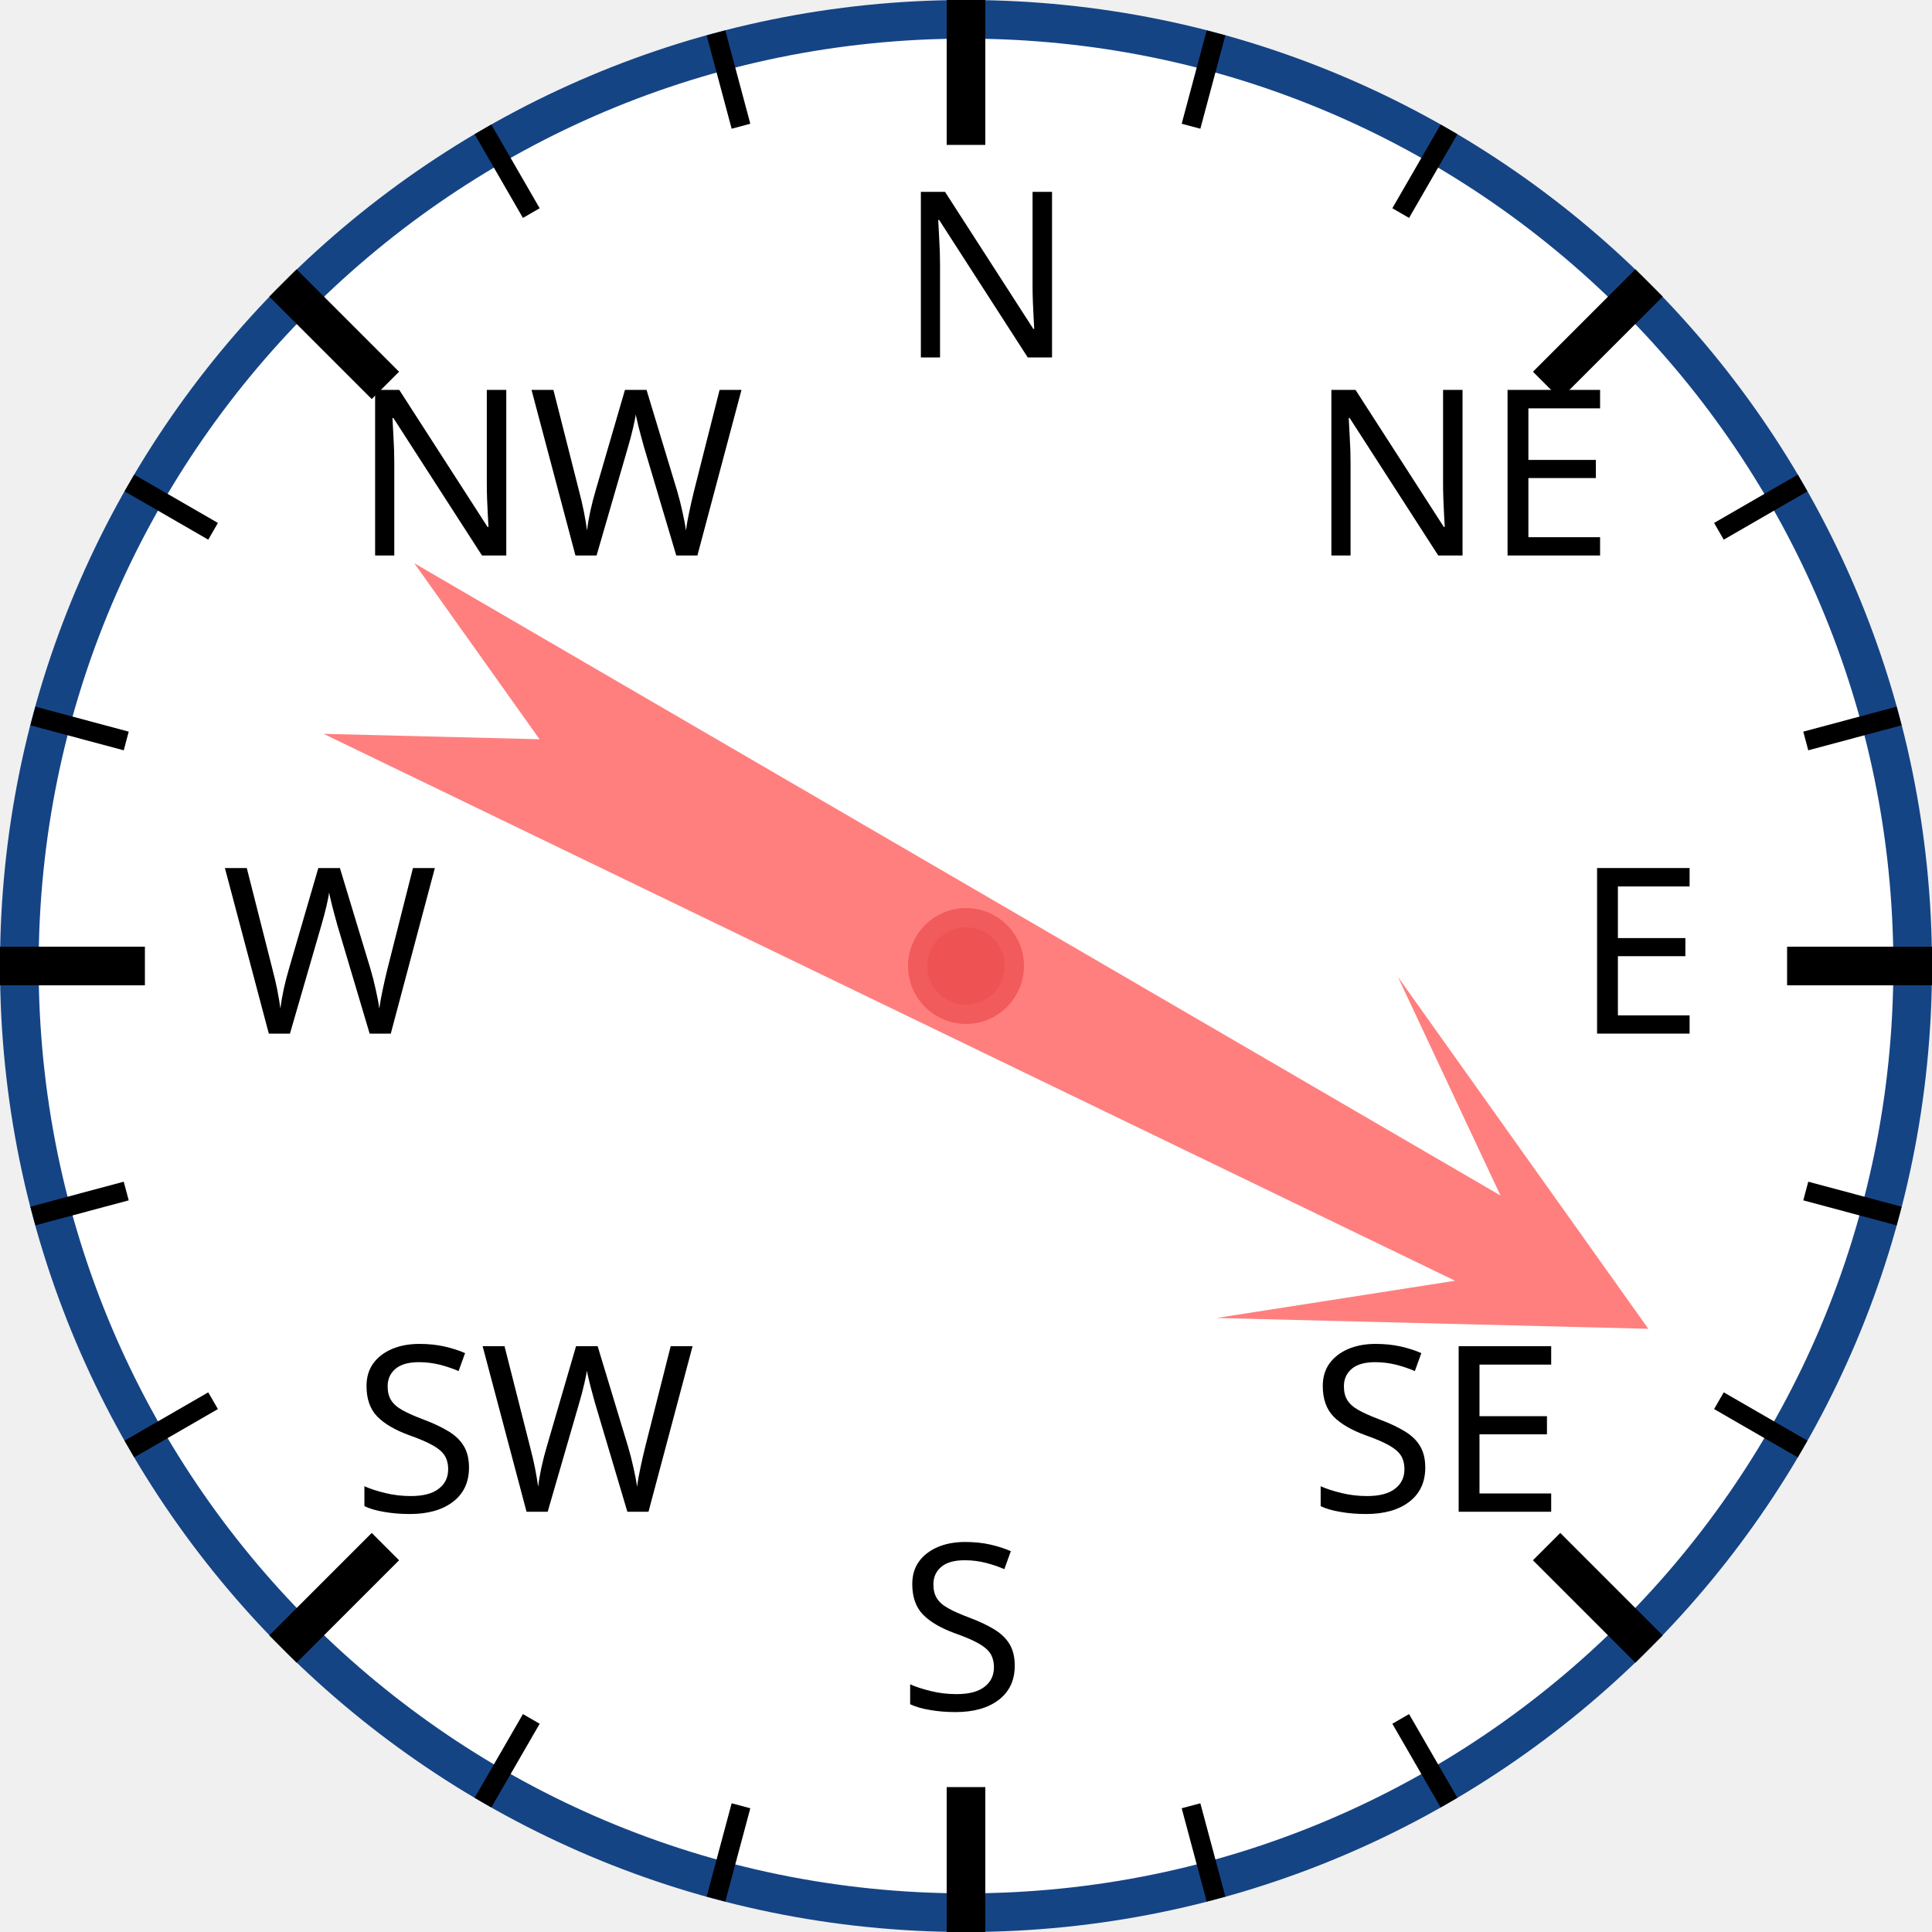
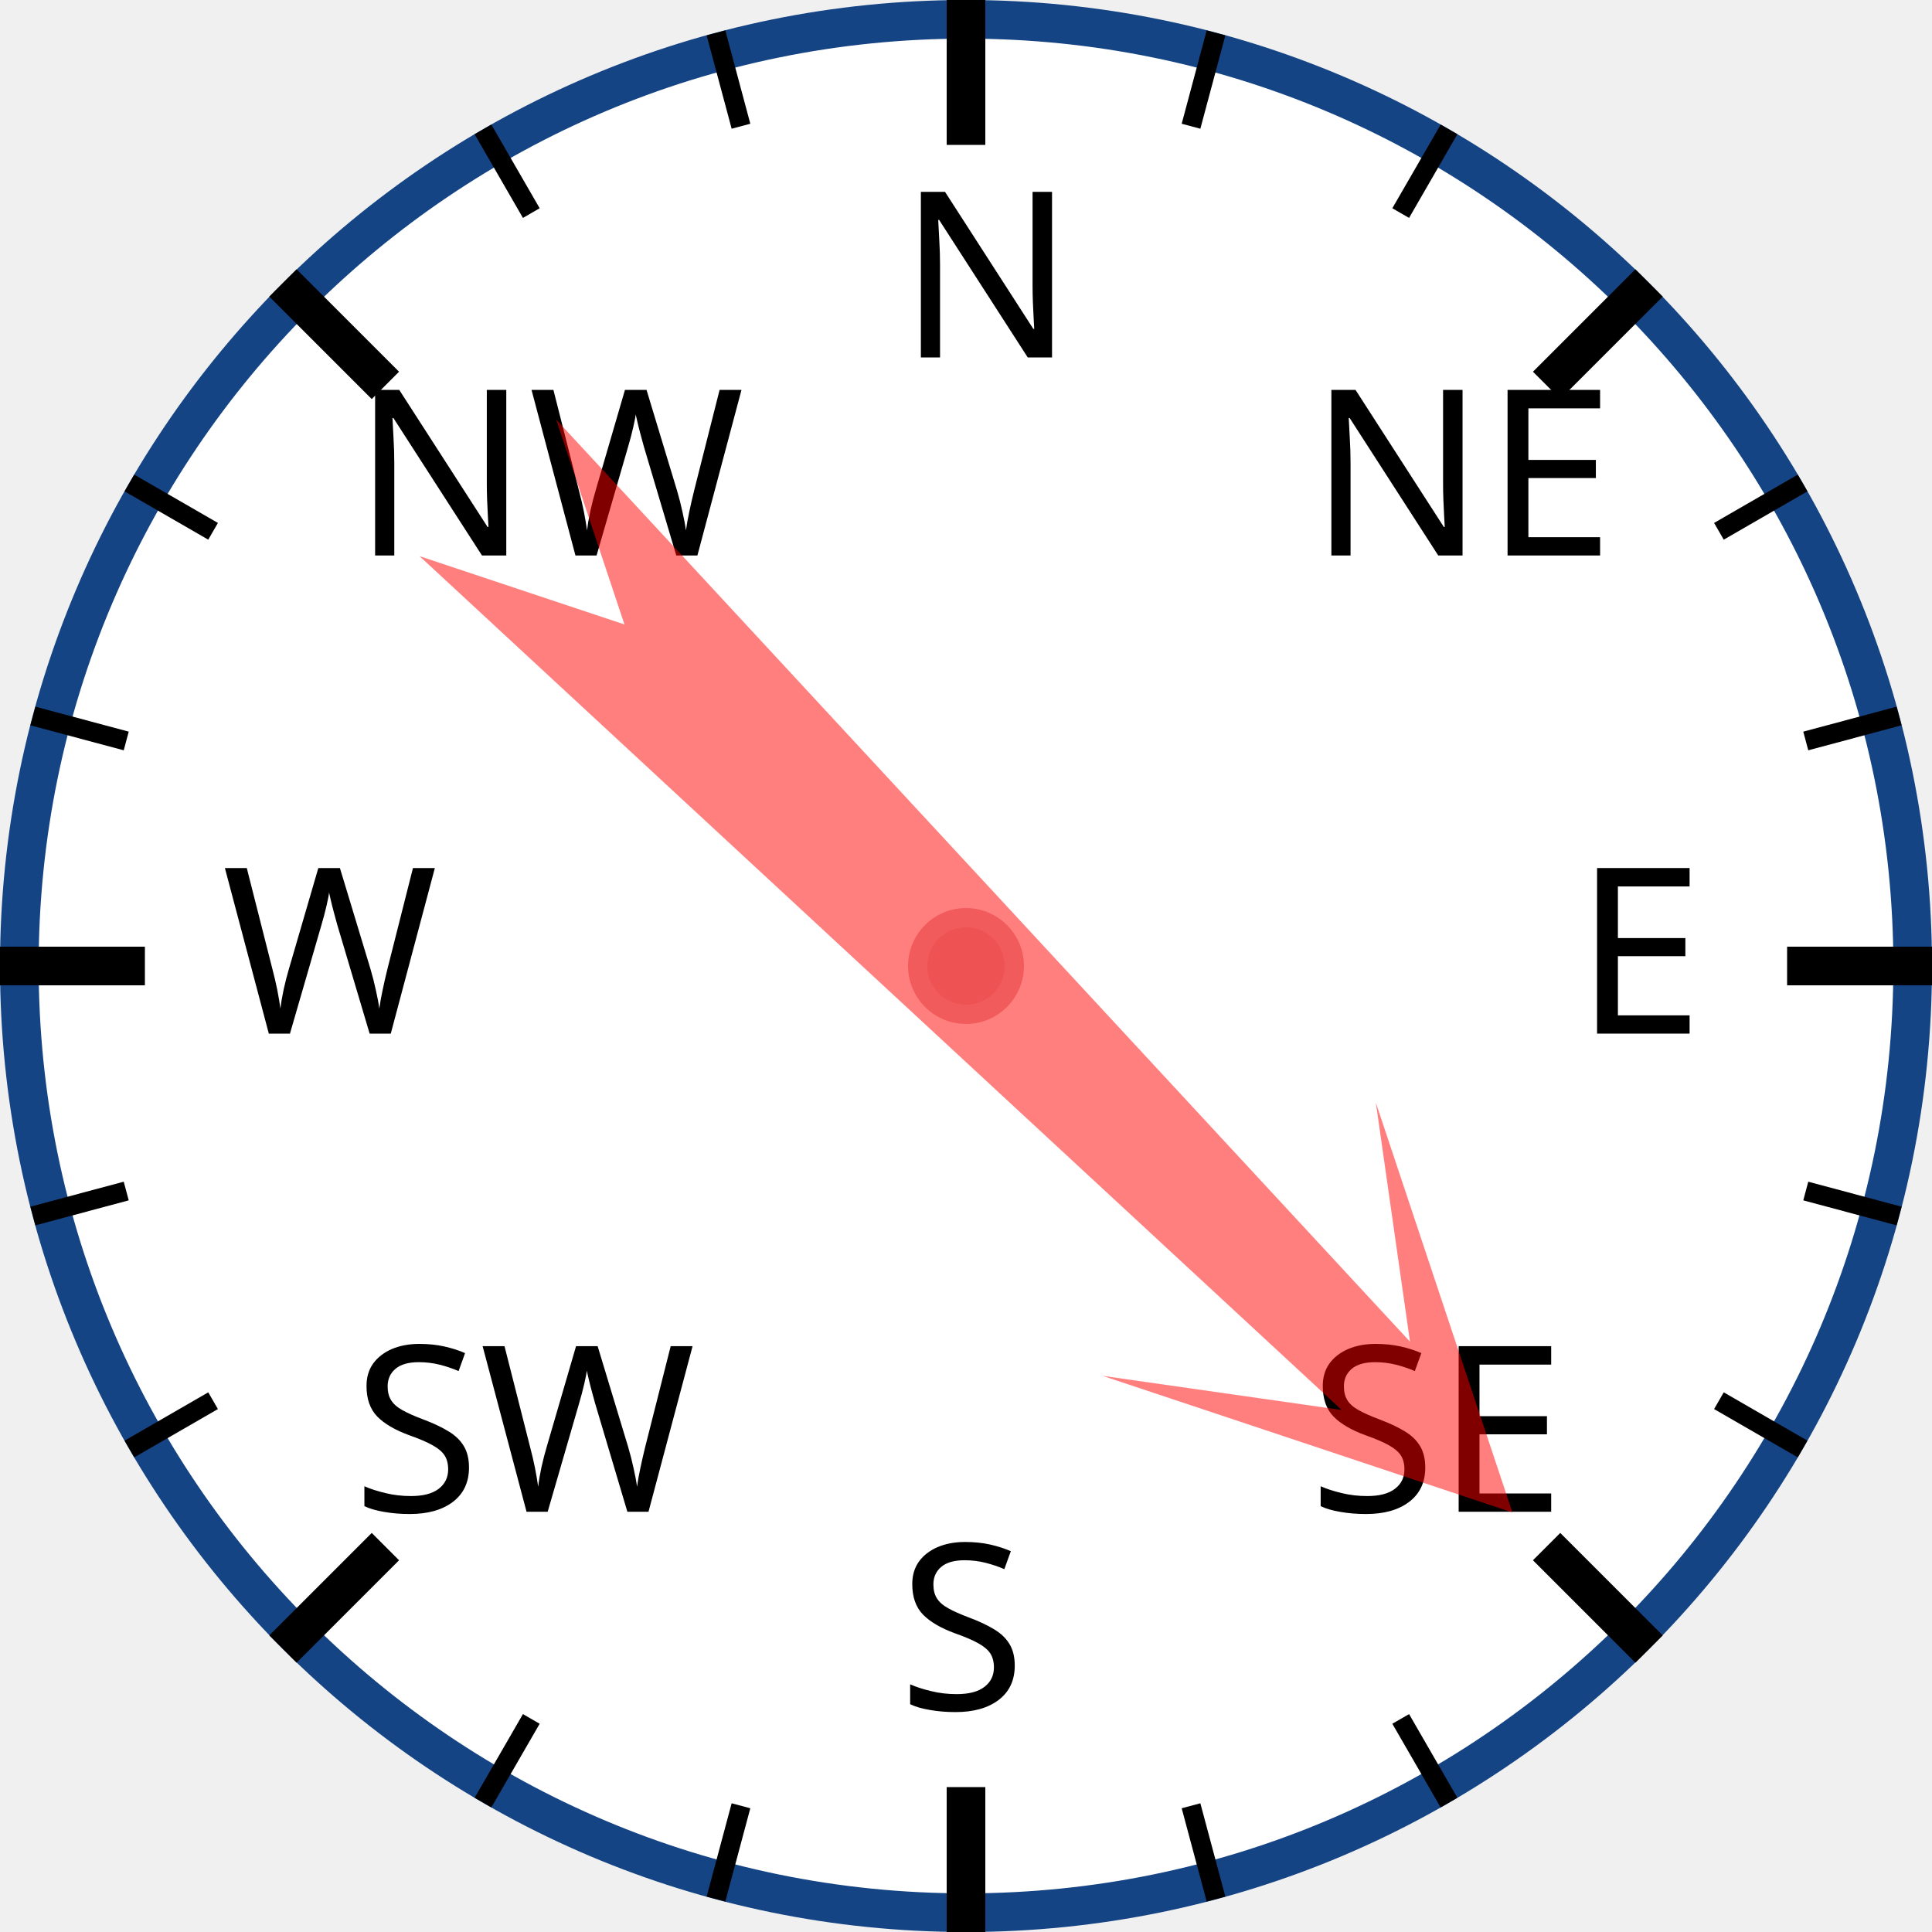
<svg xmlns="http://www.w3.org/2000/svg" width="120px" height="120px" viewBox="0 0 200 200">
  <circle cx="100" cy="100" r="98" style="fill: white; stroke: #154485; stroke-width: 4;" />
  <text x="93.0" y="37.0" style="font-family: sans-serif; font-size: 18pt;">N</text>
  <line x1="100.0" y1="0.0" x2="100.0" y2="15.0" style="stroke: black; stroke-width: 4;" />
  <line x1="74.118" y1="3.407" x2="76.706" y2="13.067" style="stroke: black; stroke-width: 2;" />
  <line x1="50" y1="13.397" x2="55" y2="22.058" style="stroke: black; stroke-width: 2;" />
  <text x="36.503" y="57.503" style="font-family: sans-serif; font-size: 18pt;">NW</text>
  <line x1="29.289" y1="29.289" x2="39.896" y2="39.896" style="stroke: black; stroke-width: 4;" />
  <line x1="13.397" y1="50" x2="22.058" y2="55" style="stroke: black; stroke-width: 2;" />
  <line x1="3.407" y1="74.118" x2="13.067" y2="76.706" style="stroke: black; stroke-width: 2;" />
  <text x="23.0" y="107.0" style="font-family: sans-serif; font-size: 18pt;">W</text>
  <line x1="0.0" y1="100.0" x2="15.0" y2="100.0" style="stroke: black; stroke-width: 4;" />
  <line x1="3.407" y1="125.882" x2="13.067" y2="123.294" style="stroke: black; stroke-width: 2;" />
  <line x1="13.397" y1="150" x2="22.058" y2="145" style="stroke: black; stroke-width: 2;" />
  <text x="36.503" y="156.497" style="font-family: sans-serif; font-size: 18pt;">SW</text>
  <line x1="29.289" y1="170.711" x2="39.896" y2="160.104" style="stroke: black; stroke-width: 4;" />
  <line x1="50" y1="186.603" x2="55" y2="177.942" style="stroke: black; stroke-width: 2;" />
  <line x1="74.118" y1="196.593" x2="76.706" y2="186.933" style="stroke: black; stroke-width: 2;" />
  <text x="93" y="177.0" style="font-family: sans-serif; font-size: 18pt;">S</text>
  <line x1="100" y1="200.0" x2="100" y2="185.0" style="stroke: black; stroke-width: 4;" />
  <line x1="125.882" y1="196.593" x2="123.294" y2="186.933" style="stroke: black; stroke-width: 2;" />
  <line x1="150.0" y1="186.603" x2="145.0" y2="177.942" style="stroke: black; stroke-width: 2;" />
  <text x="135.497" y="156.497" style="font-family: sans-serif; font-size: 18pt;">SE</text>
  <line x1="170.711" y1="170.711" x2="160.104" y2="160.104" style="stroke: black; stroke-width: 4;" />
  <line x1="186.603" y1="150" x2="177.942" y2="145" style="stroke: black; stroke-width: 2;" />
  <line x1="196.593" y1="125.882" x2="186.933" y2="123.294" style="stroke: black; stroke-width: 2;" />
  <text x="163.0" y="107" style="font-family: sans-serif; font-size: 18pt;">E</text>
  <line x1="200.0" y1="100" x2="185.0" y2="100" style="stroke: black; stroke-width: 4;" />
  <line x1="196.593" y1="74.118" x2="186.933" y2="76.706" style="stroke: black; stroke-width: 2;" />
  <line x1="186.603" y1="50" x2="177.942" y2="55" style="stroke: black; stroke-width: 2;" />
  <text x="135.497" y="57.503" style="font-family: sans-serif; font-size: 18pt;">NE</text>
  <line x1="170.711" y1="29.289" x2="160.104" y2="39.896" style="stroke: black; stroke-width: 4;" />
  <line x1="150" y1="13.397" x2="145" y2="22.058" style="stroke: black; stroke-width: 2;" />
  <line x1="125.882" y1="3.407" x2="123.294" y2="13.067" style="stroke: black; stroke-width: 2;" />
-   <polygon points="100 20 120 60 105 40 110 170 100 150 90 170 95 40 80 60" style="fill: red; fill-opacity: 0.5;" transform="rotate(118,100,100)" />
+   <polygon points="100 20 120 60 105 40 110 170 100 150 90 170 95 40 80 60" style="fill: red; fill-opacity: 0.5;" transform="rotate(135,100,100)" />
  <circle cx="100" cy="100" r="5" style="fill: #EE5252; stroke: #F25B5B; stroke-width: 2;" />
</svg>
